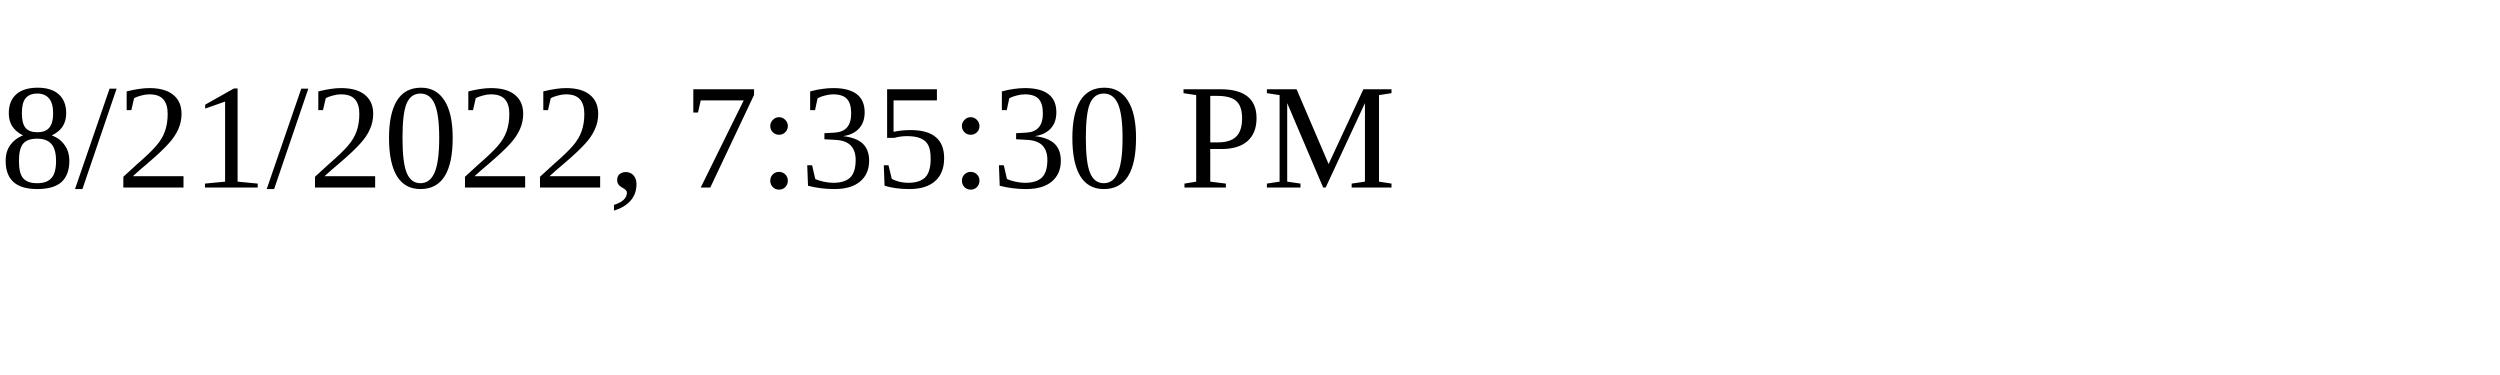
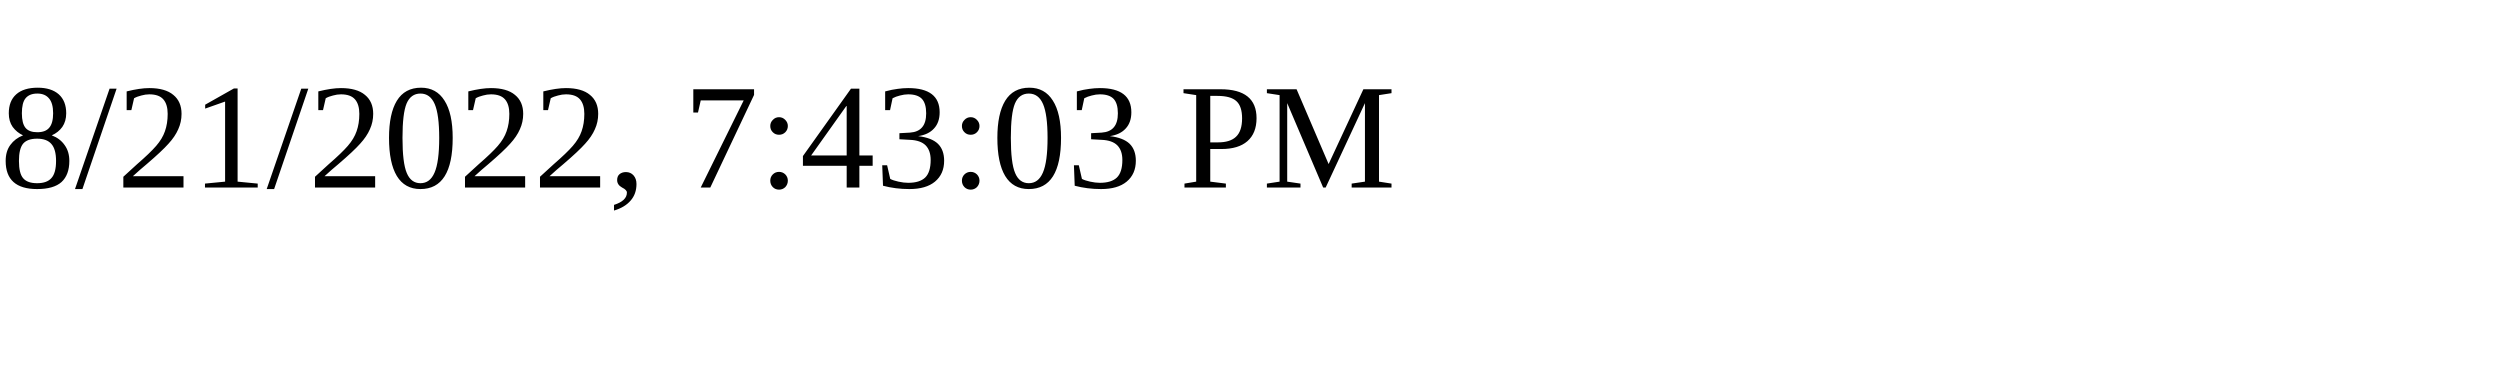
<svg xmlns="http://www.w3.org/2000/svg" height="30" width="200">
-   <text x="0" y="15">8/21/2022, 7:35:30 PM</text>
+   <text x="0" y="15">8/21/2022, 7:43:03 PM</text>
</svg>
